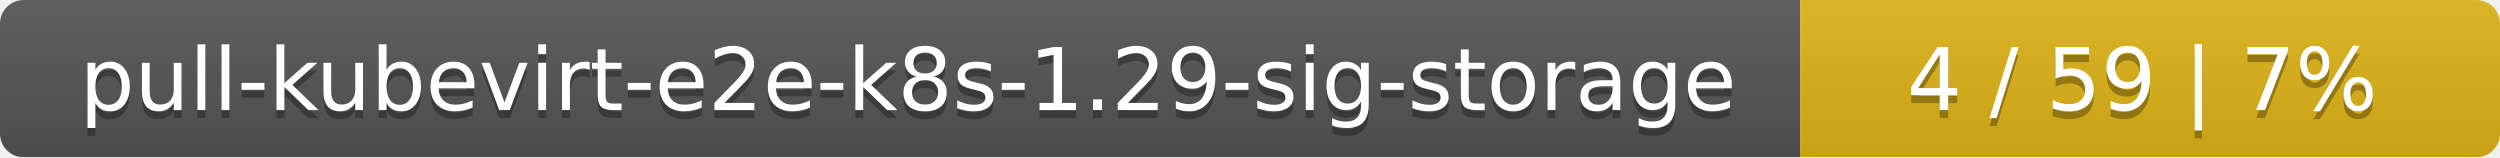
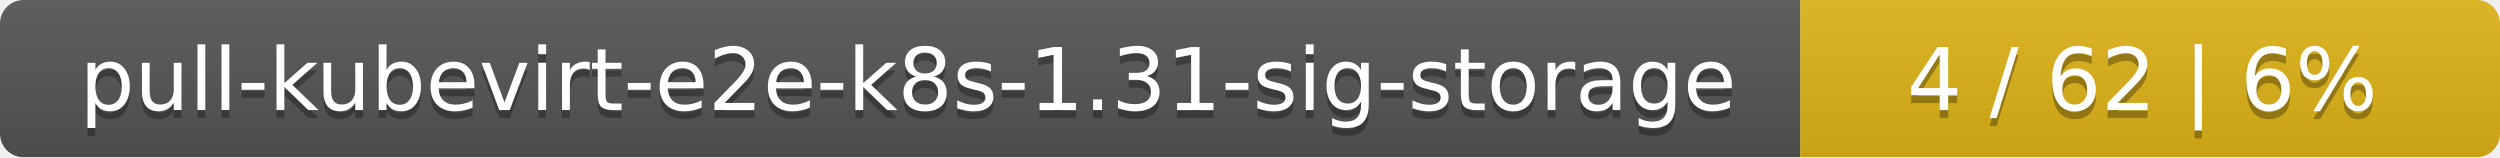
<svg xmlns="http://www.w3.org/2000/svg" width="318" height="20">
  <linearGradient id="smooth" x2="0" y2="100%">
    <stop offset="0" stop-color="#bbb" stop-opacity=".1" />
    <stop offset="1" stop-opacity=".1" />
  </linearGradient>
  <mask id="round">
    <rect width="318" height="20" rx="3" fill="#fff" />
  </mask>
  <g mask="url(#round)">
    <rect width="229" height="20" fill="#555" />
    <rect x="229" width="89" height="20" fill="#dfb317" />
    <rect width="318" height="20" fill="url(#smooth)" />
  </g>
  <g fill="#fff" text-anchor="middle" font-family="DejaVu Sans,Verdana,Geneva,sans-serif" font-size="11">
-     <text x="115.5" y="15" fill="#010101" fill-opacity=".3">pull-kubevirt-e2e-k8s-1.29-sig-storage</text>
-     <text x="115.5" y="14">pull-kubevirt-e2e-k8s-1.29-sig-storage</text>
-     <text x="272.5" y="15" fill="#010101" fill-opacity=".3">4 / 59    |    7%</text>
-     <text x="272.5" y="14">4 / 59    |    7%</text>
+     <text x="115.5" y="15" fill="#010101" fill-opacity=".3">pull-kubevirt-e2e-k8s-1.31-sig-storage</text>
+     <text x="115.5" y="14">pull-kubevirt-e2e-k8s-1.31-sig-storage</text>
+     <text x="272.5" y="15" fill="#010101" fill-opacity=".3">4 / 62    |    6%</text>
+     <text x="272.5" y="14">4 / 62    |    6%</text>
  </g>
</svg>
